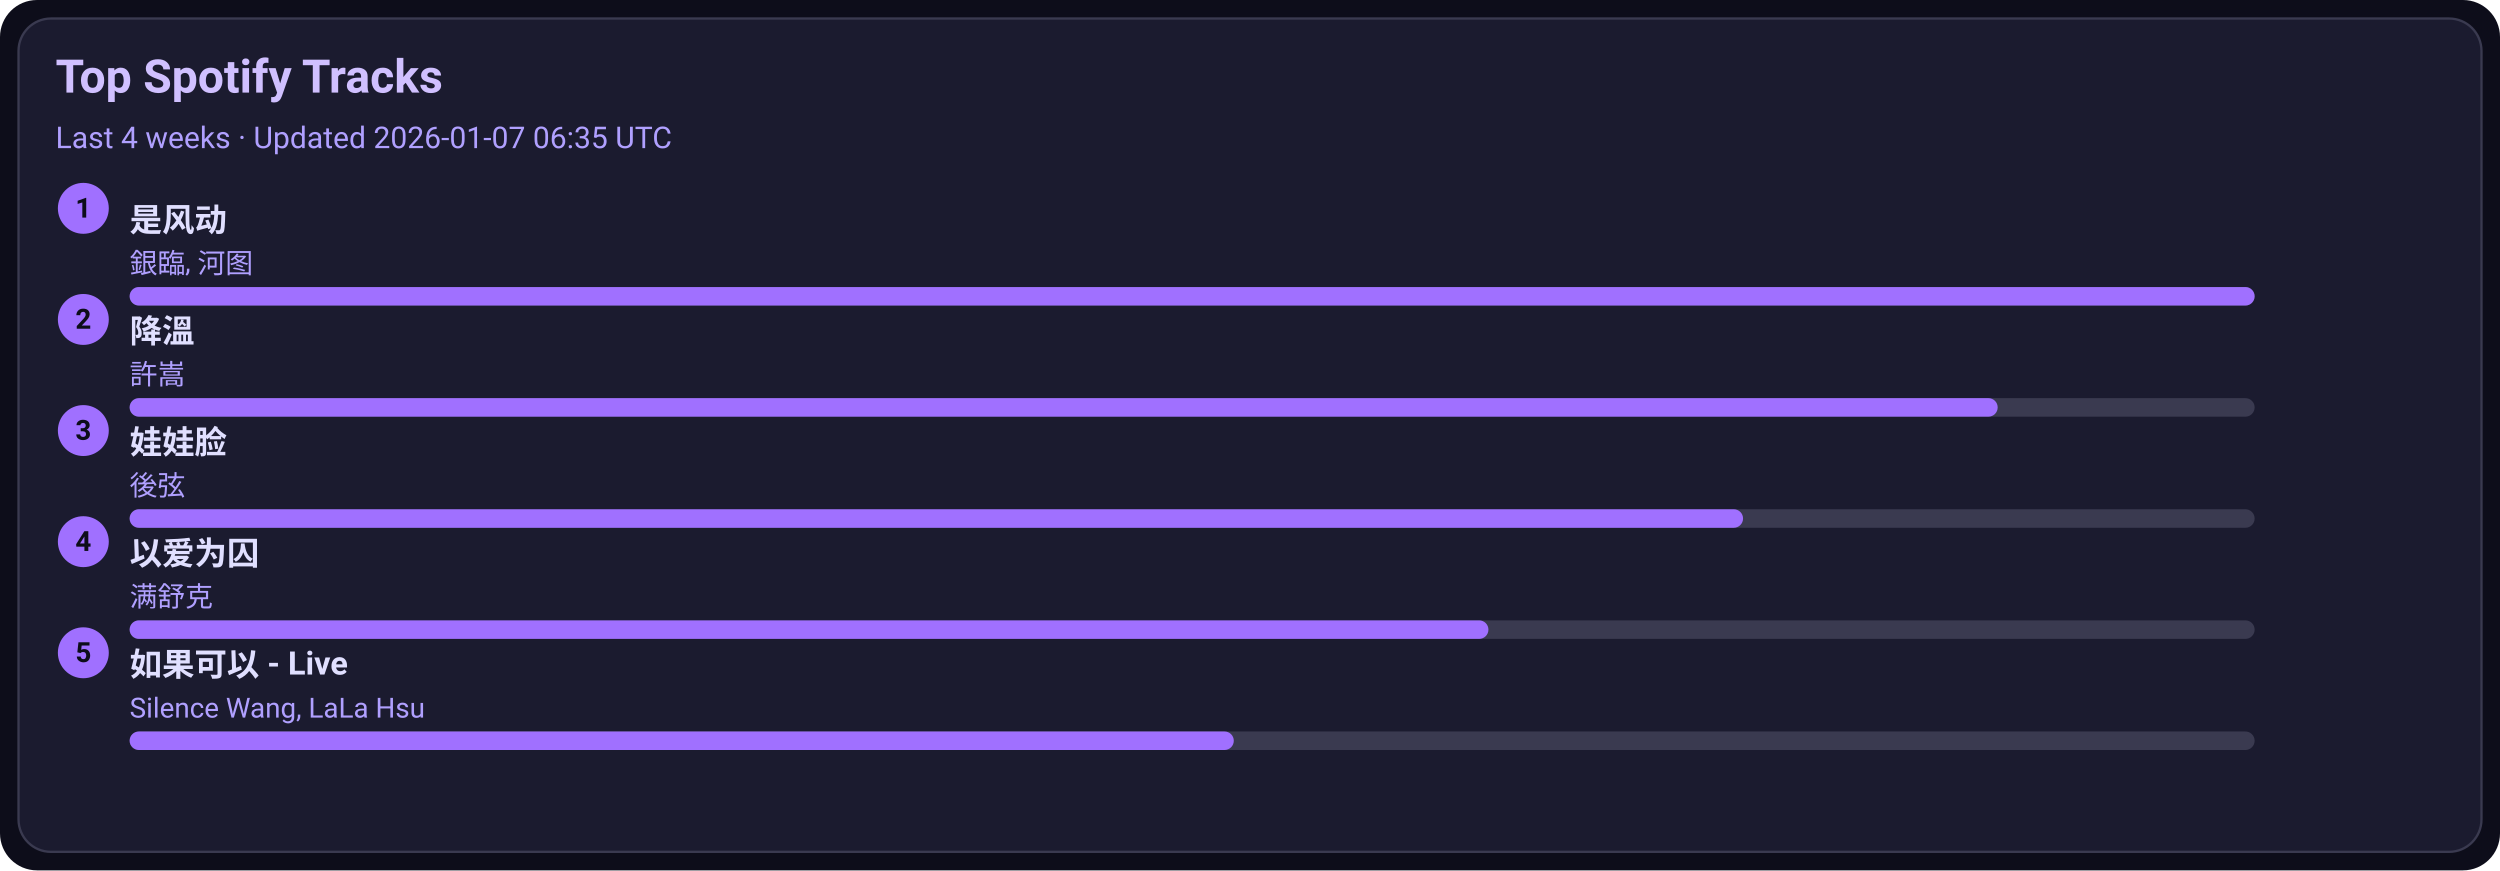
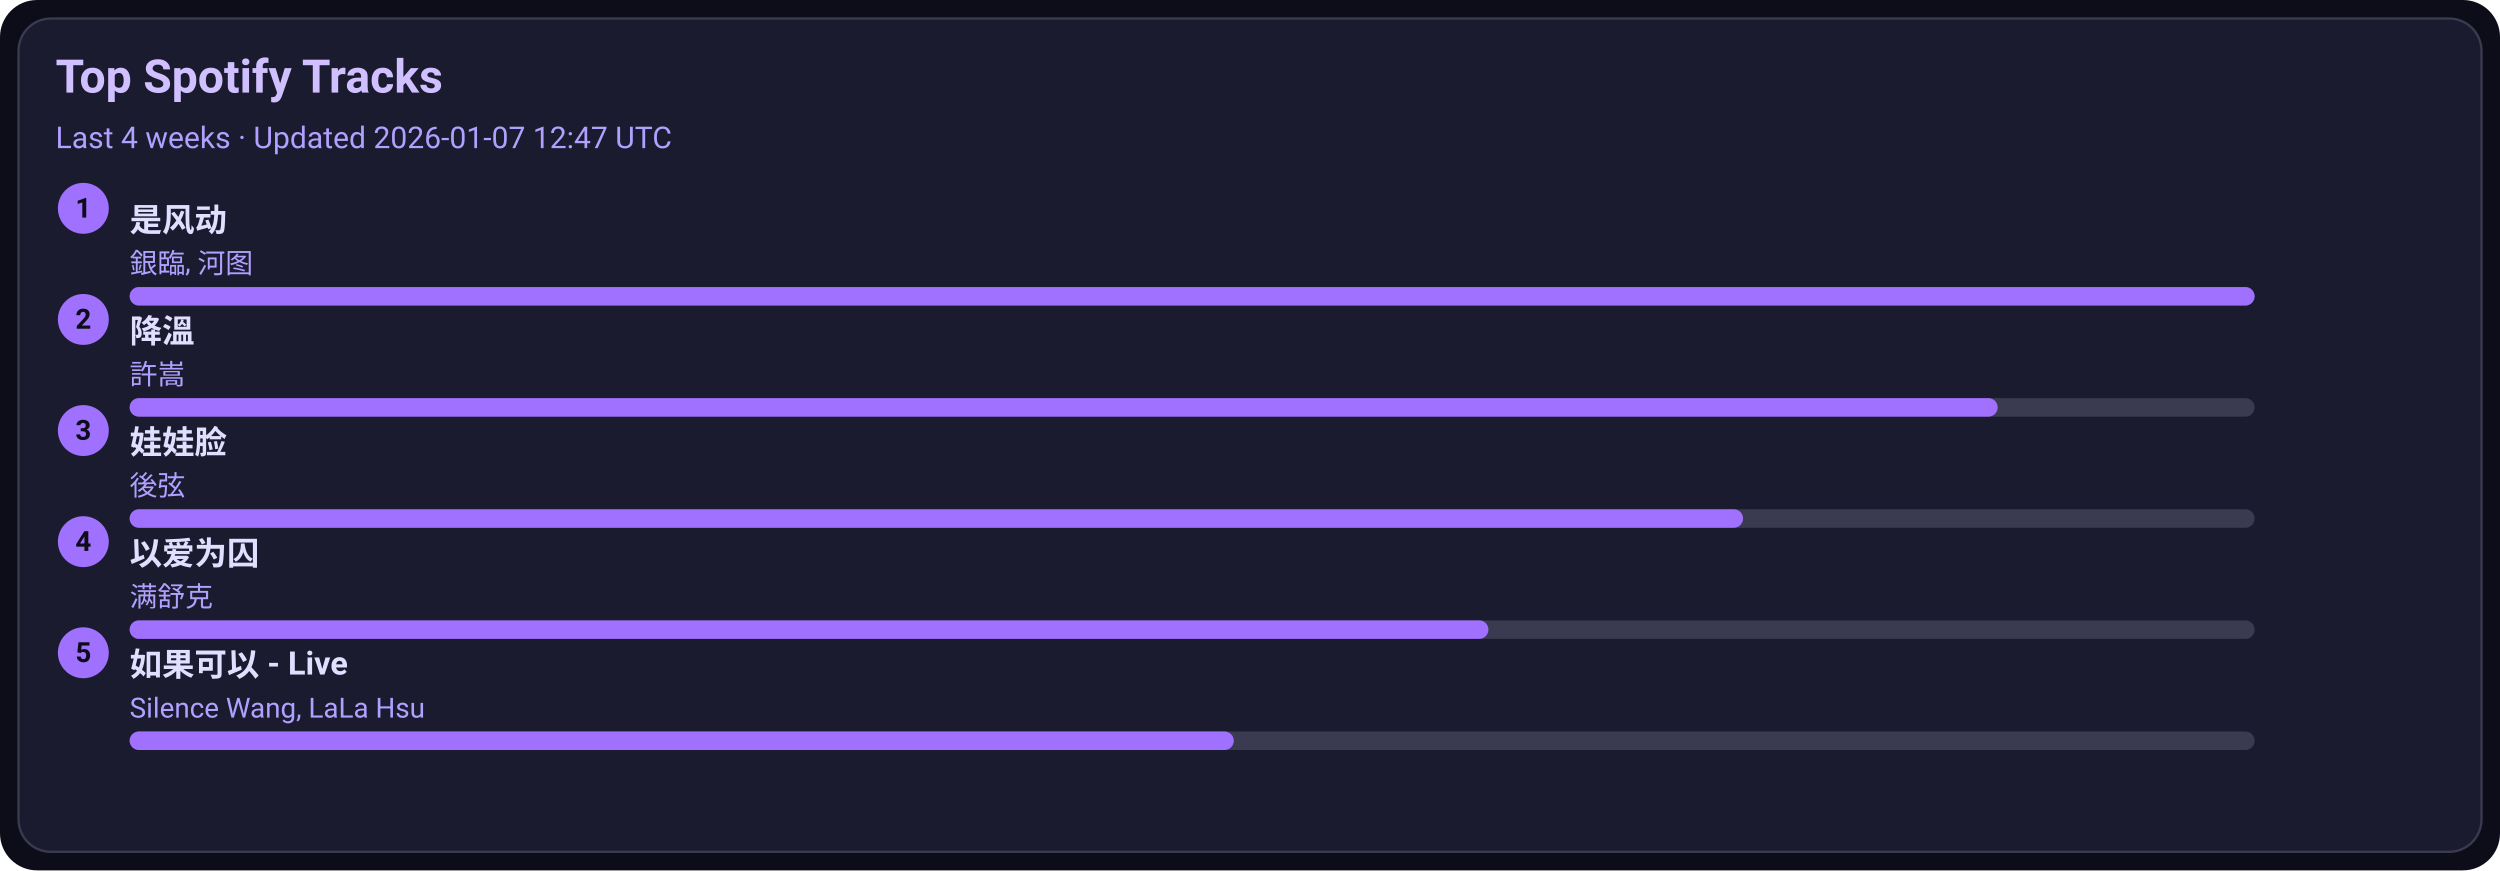
<svg xmlns="http://www.w3.org/2000/svg" width="1080" height="376" viewBox="0 0 1080 376">
  <style>text{font-family:-apple-system,BlinkMacSystemFont,Segoe UI,Roboto,Ubuntu,Helvetica Neue,Arial,Noto Sans,sans-serif}</style>
  <rect width="1080" height="376" rx="16" fill="#0d0d1a" />
  <rect x="8" y="8" width="1064" height="360" rx="14" fill="#1b1b2f" stroke="#3a3a50" />
  <text x="24" y="40" font-size="20" fill="#d0c0ff" font-weight="600">Top Spotify Tracks</text>
-   <text x="24" y="64" font-size="13" fill="#b0a0ff">Last 4 weeks · Updated 2026-01-07 06:35 UTC</text>
+   <text x="24" y="64" font-size="13" fill="#b0a0ff">Last 4 weeks · Updated 2026-01-07 12:47 UTC</text>
  <circle cx="36" cy="90" r="11" fill="#a070ff" />
  <text x="36" y="94" text-anchor="middle" font-size="12" fill="#0d0d1a" font-weight="700">1</text>
  <a href="https://open.spotify.com/track/3lePQ8c4jq7bTePsXEmslh" target="_blank" rel="noopener noreferrer">
    <text x="56" y="100" font-size="14" fill="#e0dfff" font-weight="600">是风动</text>
  </a>
  <text x="56" y="118" font-size="12" fill="#b0a0ff">銀臨, 河图</text>
  <rect x="56" y="124" width="918" height="8" rx="4" fill="#3a3a50" />
  <rect x="56" y="124" width="918" height="8" rx="4" fill="#a070ff" />
  <circle cx="36" cy="138" r="11" fill="#a070ff" />
  <text x="36" y="142" text-anchor="middle" font-size="12" fill="#0d0d1a" font-weight="700">2</text>
  <a href="https://open.spotify.com/track/2q9uhrOfyOnBa3oWR1PfYT" target="_blank" rel="noopener noreferrer">
    <text x="56" y="148" font-size="14" fill="#e0dfff" font-weight="600">降溫</text>
  </a>
  <text x="56" y="166" font-size="12" fill="#b0a0ff">許嵩</text>
  <rect x="56" y="172" width="918" height="8" rx="4" fill="#3a3a50" />
  <rect x="56" y="172" width="807" height="8" rx="4" fill="#a070ff" />
  <circle cx="36" cy="186" r="11" fill="#a070ff" />
  <text x="36" y="190" text-anchor="middle" font-size="12" fill="#0d0d1a" font-weight="700">3</text>
  <a href="https://open.spotify.com/track/08ouEICweFmqfgPJnRIQkE" target="_blank" rel="noopener noreferrer">
    <text x="56" y="196" font-size="14" fill="#e0dfff" font-weight="600">娃娃脸</text>
  </a>
  <text x="56" y="214" font-size="12" fill="#b0a0ff">後弦</text>
  <rect x="56" y="220" width="918" height="8" rx="4" fill="#3a3a50" />
  <rect x="56" y="220" width="697" height="8" rx="4" fill="#a070ff" />
  <circle cx="36" cy="234" r="11" fill="#a070ff" />
  <text x="36" y="238" text-anchor="middle" font-size="12" fill="#0d0d1a" font-weight="700">4</text>
  <a href="https://open.spotify.com/track/0RW2LEfGQK5BaIho6sSLqf" target="_blank" rel="noopener noreferrer">
    <text x="56" y="244" font-size="14" fill="#e0dfff" font-weight="600">以爱为囚</text>
  </a>
  <text x="56" y="262" font-size="12" fill="#b0a0ff">满舒克</text>
  <rect x="56" y="268" width="918" height="8" rx="4" fill="#3a3a50" />
  <rect x="56" y="268" width="587" height="8" rx="4" fill="#a070ff" />
  <circle cx="36" cy="282" r="11" fill="#a070ff" />
  <text x="36" y="286" text-anchor="middle" font-size="12" fill="#0d0d1a" font-weight="700">5</text>
  <a href="https://open.spotify.com/track/6IF65dJzfmPcX7jwDegwoo" target="_blank" rel="noopener noreferrer">
    <text x="56" y="292" font-size="14" fill="#e0dfff" font-weight="600">如果可以 - Live</text>
  </a>
  <text x="56" y="310" font-size="12" fill="#b0a0ff">Silence Wang, LaLa Hsu</text>
  <rect x="56" y="316" width="918" height="8" rx="4" fill="#3a3a50" />
  <rect x="56" y="316" width="477" height="8" rx="4" fill="#a070ff" />
</svg>
